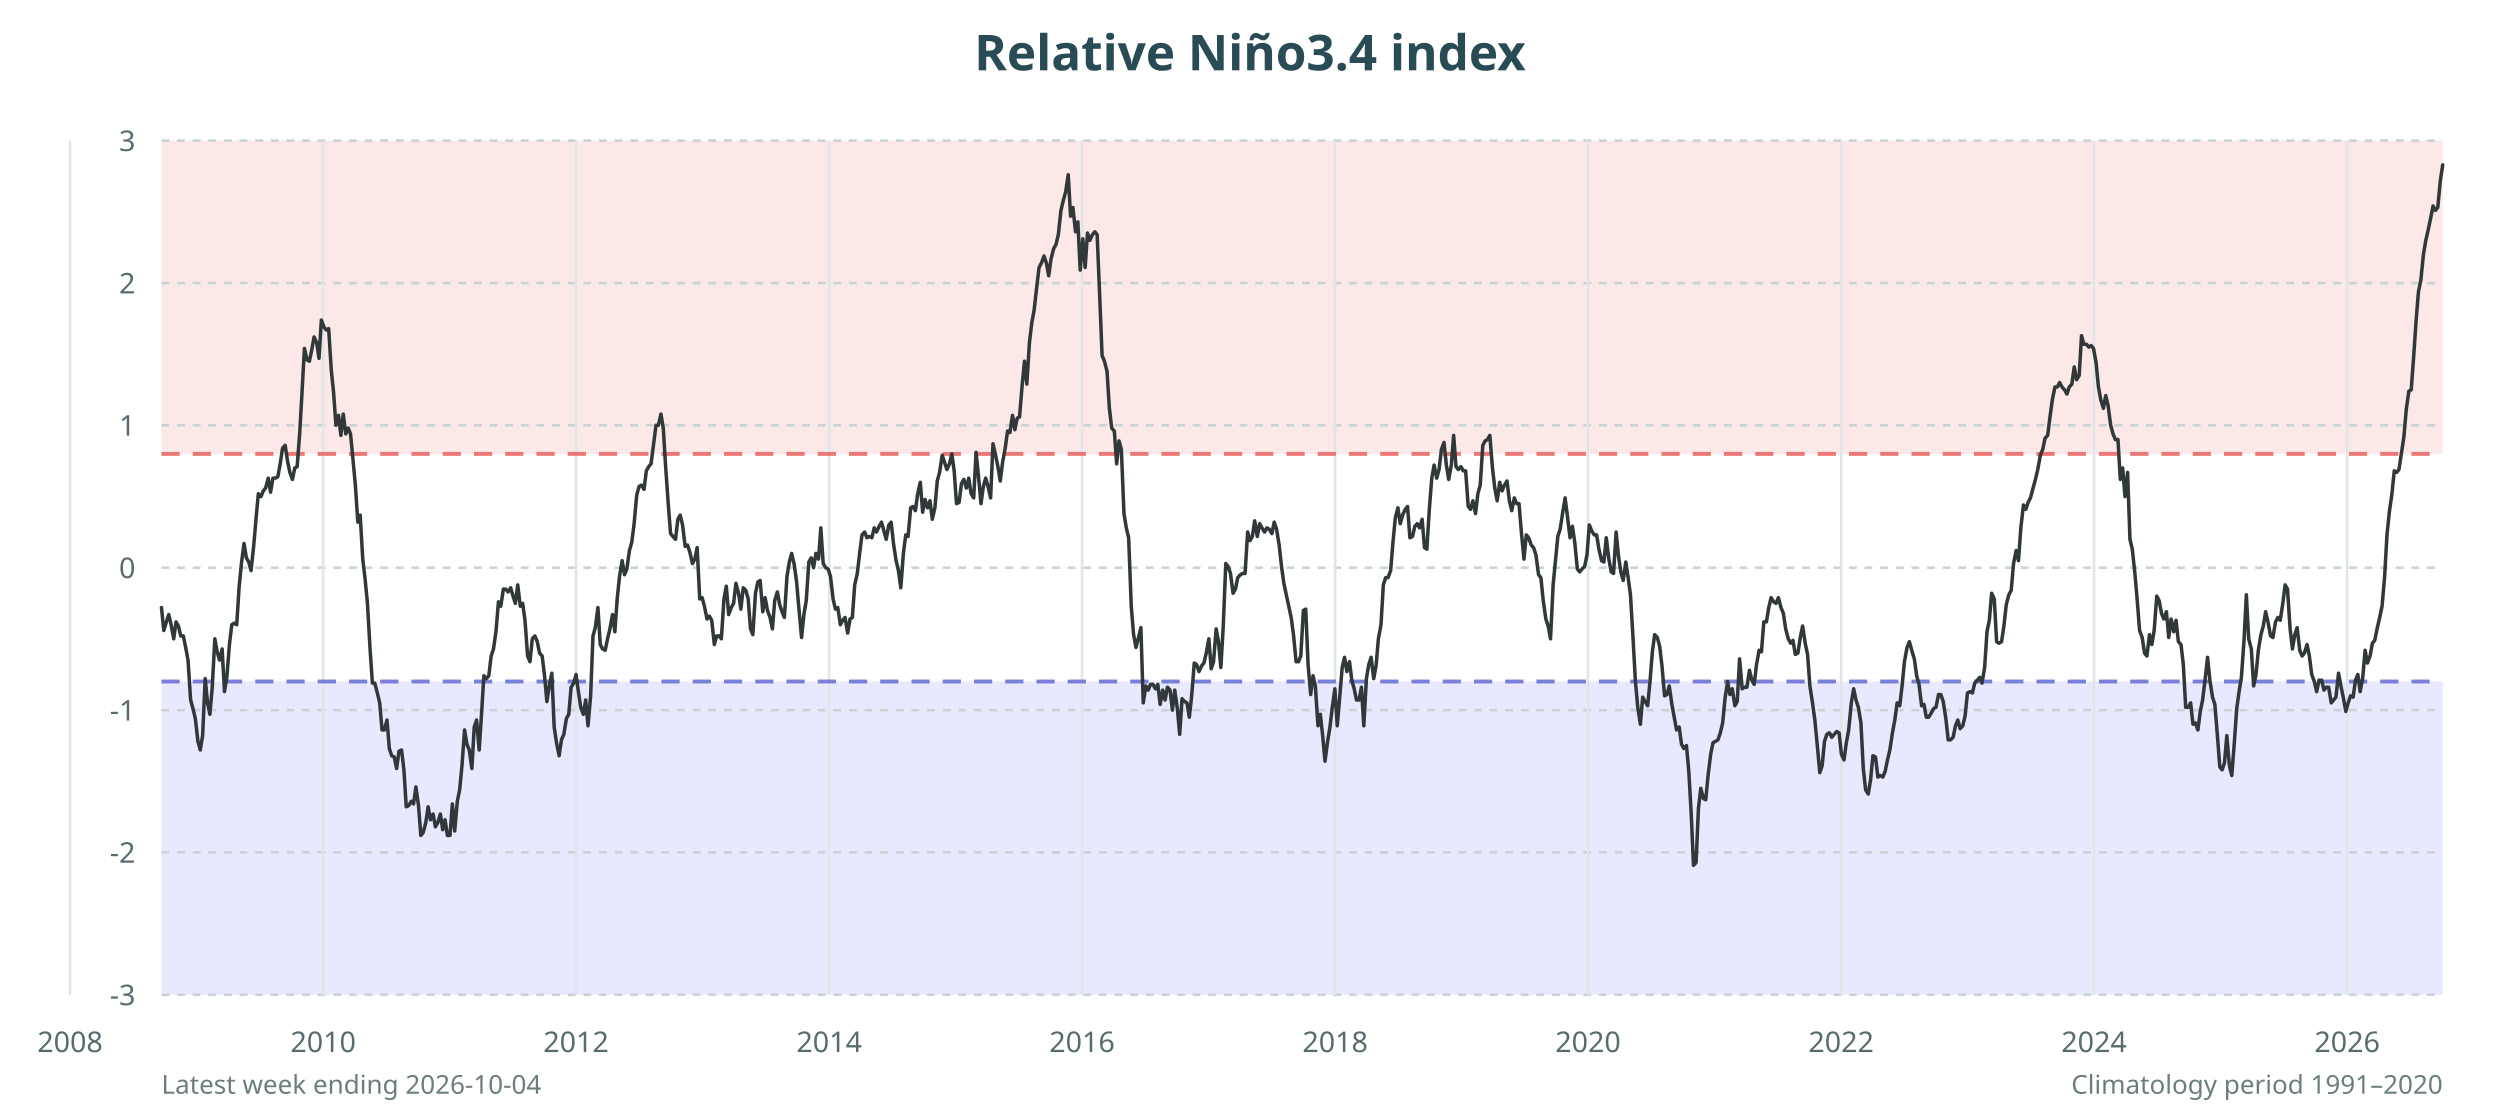
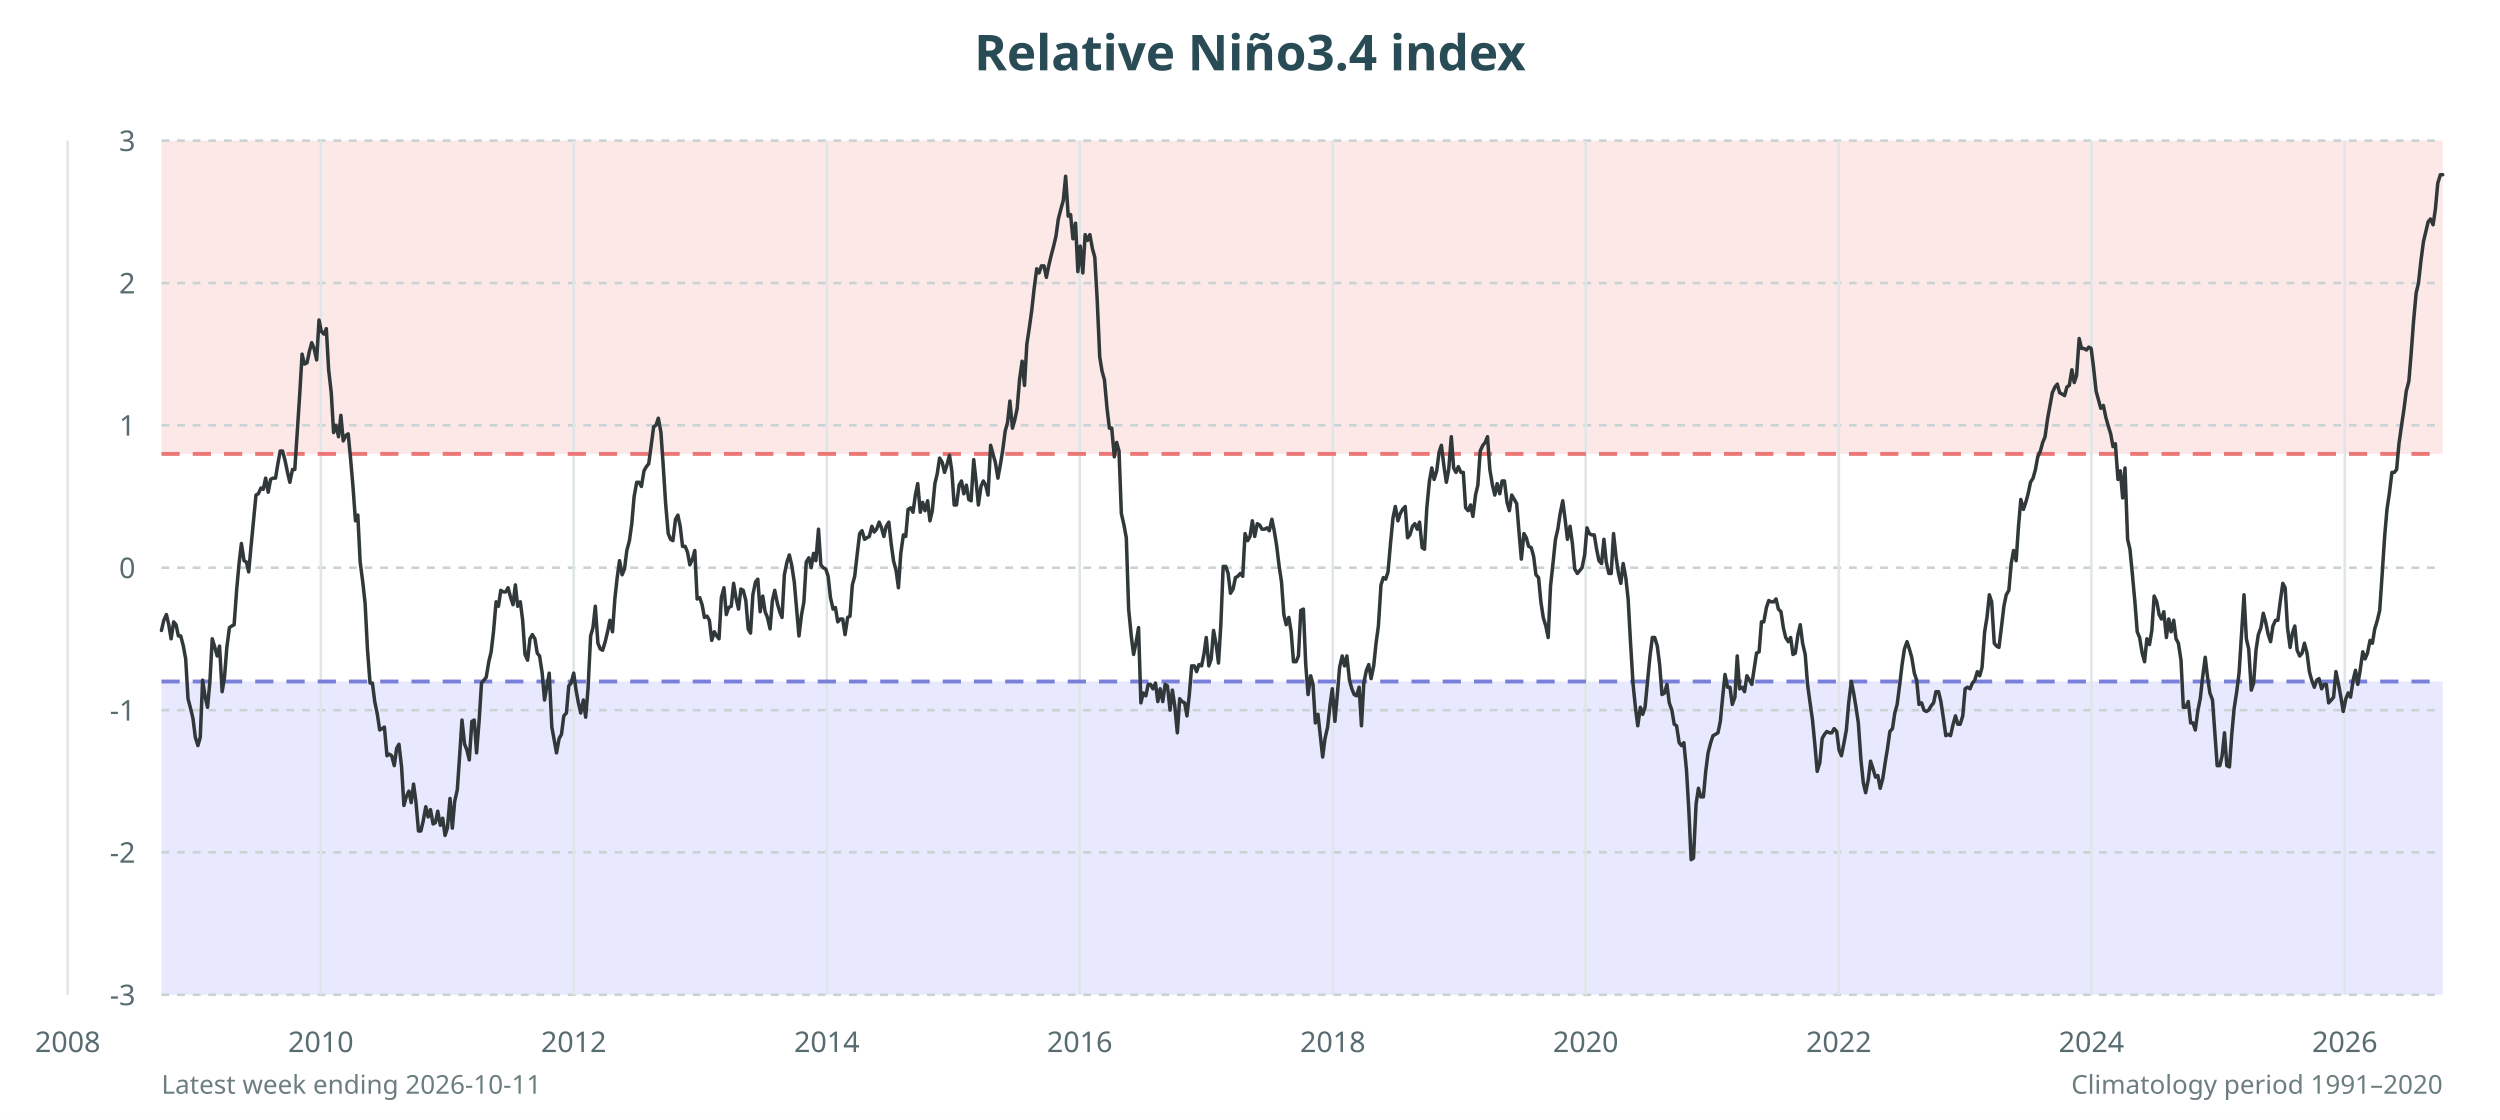
<svg xmlns="http://www.w3.org/2000/svg" viewBox="0 0 960 430" role="img" aria-labelledby="title desc">
  <rect width="100%" height="100%" fill="#fff" />
  <rect x="62" y="54" width="876" height="120.3" fill="#fde8e8" />
  <rect x="62" y="261.7" width="876" height="120.3" fill="#e8e9ff" />
  <text x="480.0" y="27" text-anchor="middle" font-family="sans-serif" font-size="19" font-weight="700" fill="#294b55">Relative Niño3.4 index</text>
  <g font-family="sans-serif" font-size="11" fill="#586b70">
    <line x1="62" y1="382.0" x2="938" y2="382.0" stroke="#c9d2d4" stroke-dasharray="3 3" />
    <text x="52" y="386.0" text-anchor="end">-3</text>
    <line x1="62" y1="327.3" x2="938" y2="327.3" stroke="#c9d2d4" stroke-dasharray="3 3" />
    <text x="52" y="331.3" text-anchor="end">-2</text>
    <line x1="62" y1="272.7" x2="938" y2="272.7" stroke="#c9d2d4" stroke-dasharray="3 3" />
    <text x="52" y="276.7" text-anchor="end">-1</text>
    <line x1="62" y1="218.0" x2="938" y2="218.0" stroke="#c9d2d4" stroke-dasharray="3 3" />
    <text x="52" y="222.0" text-anchor="end">0</text>
    <line x1="62" y1="163.3" x2="938" y2="163.3" stroke="#c9d2d4" stroke-dasharray="3 3" />
    <text x="52" y="167.3" text-anchor="end">1</text>
    <line x1="62" y1="108.7" x2="938" y2="108.7" stroke="#c9d2d4" stroke-dasharray="3 3" />
    <text x="52" y="112.7" text-anchor="end">2</text>
    <line x1="62" y1="54.0" x2="938" y2="54.0" stroke="#c9d2d4" stroke-dasharray="3 3" />
    <text x="52" y="58.0" text-anchor="end">3</text>
-     <line x1="26.9" y1="54" x2="26.9" y2="382" stroke="#e0e6e7" />
-     <text x="26.9" y="404" text-anchor="middle">2008</text>
-     <line x1="124.1" y1="54" x2="124.1" y2="382" stroke="#e0e6e7" />
-     <text x="124.1" y="404" text-anchor="middle">2010</text>
-     <line x1="221.2" y1="54" x2="221.2" y2="382" stroke="#e0e6e7" />
-     <text x="221.2" y="404" text-anchor="middle">2012</text>
-     <line x1="318.4" y1="54" x2="318.4" y2="382" stroke="#e0e6e7" />
-     <text x="318.4" y="404" text-anchor="middle">2014</text>
-     <line x1="415.5" y1="54" x2="415.5" y2="382" stroke="#e0e6e7" />
-     <text x="415.5" y="404" text-anchor="middle">2016</text>
-     <line x1="512.7" y1="54" x2="512.7" y2="382" stroke="#e0e6e7" />
-     <text x="512.7" y="404" text-anchor="middle">2018</text>
-     <line x1="609.8" y1="54" x2="609.8" y2="382" stroke="#e0e6e7" />
-     <text x="609.8" y="404" text-anchor="middle">2020</text>
-     <line x1="707.0" y1="54" x2="707.0" y2="382" stroke="#e0e6e7" />
-     <text x="707.0" y="404" text-anchor="middle">2022</text>
-     <line x1="804.1" y1="54" x2="804.1" y2="382" stroke="#e0e6e7" />
-     <text x="804.1" y="404" text-anchor="middle">2024</text>
-     <line x1="901.3" y1="54" x2="901.3" y2="382" stroke="#e0e6e7" />
-     <text x="901.3" y="404" text-anchor="middle">2026</text>
+     <line x1="26.0" y1="54" x2="26.0" y2="382" stroke="#e0e6e7" />
+     <text x="26.0" y="404" text-anchor="middle">2008</text>
+     <line x1="123.2" y1="54" x2="123.2" y2="382" stroke="#e0e6e7" />
+     <text x="123.2" y="404" text-anchor="middle">2010</text>
+     <line x1="220.3" y1="54" x2="220.3" y2="382" stroke="#e0e6e7" />
+     <text x="220.3" y="404" text-anchor="middle">2012</text>
+     <line x1="317.5" y1="54" x2="317.5" y2="382" stroke="#e0e6e7" />
+     <text x="317.5" y="404" text-anchor="middle">2014</text>
+     <line x1="414.6" y1="54" x2="414.6" y2="382" stroke="#e0e6e7" />
+     <text x="414.6" y="404" text-anchor="middle">2016</text>
+     <line x1="511.8" y1="54" x2="511.8" y2="382" stroke="#e0e6e7" />
+     <text x="511.8" y="404" text-anchor="middle">2018</text>
+     <line x1="608.9" y1="54" x2="608.9" y2="382" stroke="#e0e6e7" />
+     <text x="608.9" y="404" text-anchor="middle">2020</text>
+     <line x1="706.1" y1="54" x2="706.1" y2="382" stroke="#e0e6e7" />
+     <text x="706.1" y="404" text-anchor="middle">2022</text>
+     <line x1="803.1" y1="54" x2="803.1" y2="382" stroke="#e0e6e7" />
+     <text x="803.1" y="404" text-anchor="middle">2024</text>
+     <line x1="900.4" y1="54" x2="900.4" y2="382" stroke="#e0e6e7" />
+     <text x="900.4" y="404" text-anchor="middle">2026</text>
  </g>
  <line x1="62" y1="261.7" x2="938" y2="261.7" stroke="#7980d9" stroke-width="1.5" stroke-dasharray="7 5" />
  <line x1="62" y1="174.3" x2="938" y2="174.3" stroke="#ec7777" stroke-width="1.5" stroke-dasharray="7 5" />
-   <polyline points="62.0,233.3 62.9,242.1 63.9,238.8 64.8,236.0 65.7,239.9 66.7,245.3 67.6,238.8 68.5,240.4 69.4,244.2 70.4,244.2 71.3,248.6 72.2,253.5 73.2,268.8 74.1,272.1 75.0,275.9 76.0,284.7 76.9,288.0 77.8,282.5 78.8,260.6 79.7,269.9 80.6,274.3 81.5,263.9 82.5,245.3 83.4,250.3 84.3,253.5 85.3,249.2 86.2,265.6 87.1,260.1 88.1,247.5 89.0,239.9 89.9,239.3 90.9,239.9 91.8,225.7 92.7,216.4 93.7,208.7 94.6,214.2 95.5,215.8 96.4,219.1 97.4,209.8 98.3,199.4 99.2,189.6 100.2,190.7 101.1,188.5 102.0,187.4 103.0,183.6 103.9,189.0 104.8,183.6 105.8,183.6 106.7,183.0 107.6,178.1 108.5,172.1 109.5,171.0 110.4,177.0 111.3,181.4 112.3,184.1 113.2,179.7 114.1,179.2 115.1,166.1 116.0,150.2 116.9,133.8 117.9,138.2 118.8,138.7 119.7,134.4 120.6,129.4 121.6,131.6 122.5,137.6 123.4,122.9 124.4,125.6 125.3,126.7 126.2,126.2 127.2,142.0 128.1,150.8 129.0,163.3 130.0,159.5 130.9,167.2 131.8,159.0 132.8,166.6 133.7,164.4 134.6,166.6 135.5,175.9 136.5,186.8 137.4,200.5 138.3,197.8 139.3,214.7 140.2,222.4 141.1,231.7 142.1,249.2 143.0,262.3 143.9,262.3 144.9,266.1 145.8,269.9 146.7,280.3 147.6,280.3 148.6,276.5 149.5,287.4 150.4,290.2 151.4,290.7 152.3,295.1 153.2,288.5 154.2,288.0 155.1,295.6 156.0,309.8 157.0,309.3 157.9,307.7 158.8,308.7 159.7,302.2 160.7,309.3 161.6,320.8 162.5,319.7 163.5,315.9 164.4,309.8 165.3,314.8 166.3,312.6 167.2,317.5 168.1,315.9 169.1,312.6 170.0,318.6 170.9,314.8 171.8,320.8 172.8,320.8 173.7,308.7 174.6,319.1 175.6,307.7 176.5,303.3 177.4,294.0 178.4,280.3 179.3,285.8 180.2,288.0 181.2,295.1 182.1,279.2 183.0,276.5 184.0,288.0 184.9,274.3 185.8,259.5 186.7,260.6 187.7,259.5 188.6,251.9 189.5,249.2 190.5,242.1 191.4,231.1 192.3,232.8 193.3,226.2 194.2,226.2 195.1,227.3 196.1,225.7 197.0,228.9 197.9,231.7 198.8,224.6 199.8,232.8 200.7,231.7 201.6,238.2 202.6,251.9 203.5,254.1 204.4,245.3 205.4,244.2 206.3,246.4 207.2,250.8 208.2,251.9 209.1,259.5 210.0,269.4 210.9,263.4 211.9,258.5 212.8,279.2 213.7,285.2 214.7,290.2 215.6,284.1 216.5,282.0 217.5,275.9 218.4,274.3 219.3,263.9 220.3,262.3 221.2,259.0 222.1,265.6 223.0,271.6 224.0,274.3 224.9,268.8 225.8,278.7 226.8,267.2 227.7,244.2 228.6,241.0 229.6,233.3 230.5,247.5 231.4,249.2 232.4,249.7 233.3,245.3 234.2,241.5 235.2,236.0 236.1,242.6 237.0,230.0 237.9,221.3 238.9,215.3 239.8,220.7 240.7,218.5 241.7,211.4 242.6,208.2 243.5,201.1 244.5,190.1 245.4,186.8 246.3,186.3 247.3,187.9 248.2,180.8 249.1,179.2 250.0,178.1 251.0,170.4 251.9,163.3 252.8,163.3 253.8,159.0 254.7,164.4 255.6,179.2 256.6,193.4 257.5,204.9 258.4,206.0 259.4,207.1 260.3,199.4 261.2,197.8 262.1,201.6 263.1,209.8 264.0,209.3 264.9,212.0 265.9,216.4 266.8,214.7 267.7,210.3 268.7,230.0 269.6,229.5 270.5,232.8 271.5,237.7 272.4,236.6 273.3,238.2 274.3,247.5 275.2,244.2 276.1,244.2 277.0,245.3 278.0,230.0 278.9,225.1 279.8,236.0 280.8,233.3 281.7,231.7 282.6,224.0 283.6,227.8 284.5,233.9 285.4,225.7 286.4,226.7 287.3,230.0 288.2,241.5 289.1,243.7 290.1,227.8 291.0,223.5 291.9,222.9 292.9,234.9 293.8,229.5 294.7,234.4 295.7,237.1 296.6,241.5 297.5,230.6 298.5,227.3 299.4,232.2 300.3,234.9 301.2,237.1 302.2,221.3 303.1,215.8 304.0,212.5 305.0,216.9 305.9,223.5 306.8,233.9 307.8,244.8 308.7,236.0 309.6,230.6 310.6,215.8 311.5,214.2 312.4,218.0 313.3,212.5 314.3,214.7 315.2,202.7 316.1,216.4 317.1,218.0 318.0,218.5 318.9,221.3 319.9,230.0 320.8,233.9 321.7,233.3 322.7,239.9 323.6,238.2 324.5,237.1 325.5,243.1 326.4,237.7 327.3,237.1 328.2,224.6 329.2,220.2 330.1,212.5 331.0,205.4 332.0,204.3 332.9,206.5 333.8,206.0 334.8,206.5 335.7,202.7 336.6,204.3 337.6,202.1 338.5,200.5 339.4,203.8 340.3,207.1 341.3,201.6 342.2,200.5 343.1,208.7 344.1,215.3 345.0,219.1 345.9,225.7 346.9,212.5 347.8,205.4 348.7,206.0 349.7,195.0 350.6,194.5 351.5,196.1 352.4,189.6 353.4,185.2 354.3,196.7 355.2,191.8 356.2,195.0 357.1,192.3 358.0,199.4 359.0,195.0 359.9,184.7 360.8,181.4 361.8,174.8 362.7,177.5 363.6,180.3 364.6,178.1 365.5,174.3 366.4,180.8 367.3,193.4 368.3,192.9 369.2,185.7 370.1,184.1 371.1,187.4 372.0,183.6 372.9,189.6 373.9,191.2 374.8,173.7 375.7,182.5 376.7,193.4 377.6,186.8 378.5,183.6 379.4,186.8 380.4,191.2 381.3,170.4 382.2,174.3 383.2,179.2 384.1,184.7 385.0,177.5 386.0,172.1 386.9,165.5 387.8,166.1 388.8,159.5 389.7,165.0 390.6,160.6 391.5,160.1 392.5,148.0 393.4,138.7 394.3,147.5 395.3,131.6 396.2,124.0 397.1,119.1 398.1,110.3 399.0,102.7 399.9,101.0 400.9,98.3 401.8,101.0 402.7,105.9 403.6,99.4 404.6,95.5 405.5,93.9 406.4,90.1 407.4,80.8 408.3,77.0 409.2,73.7 410.2,67.1 411.1,83.0 412.0,79.7 413.0,89.0 413.9,85.2 414.8,103.7 415.8,91.7 416.7,102.7 417.6,89.5 418.5,92.3 419.5,90.1 420.4,89.0 421.3,90.1 422.3,114.1 423.2,136.5 424.1,138.7 425.1,142.6 426.0,156.8 426.9,164.4 427.9,165.5 428.8,178.1 429.7,169.3 430.6,172.6 431.6,197.2 432.5,202.7 433.4,206.5 434.4,232.8 435.3,243.7 436.2,248.6 437.2,244.8 438.1,241.0 439.0,269.9 440.0,263.4 440.9,265.0 441.8,262.8 442.7,262.8 443.7,264.5 444.6,262.8 445.5,270.5 446.5,265.0 447.4,268.8 448.3,263.9 449.3,265.0 450.2,272.7 451.1,265.0 452.1,272.1 453.0,282.0 453.9,268.3 454.9,269.4 455.8,269.9 456.7,275.4 457.6,267.2 458.6,254.6 459.5,255.2 460.4,257.9 461.4,255.7 462.3,254.6 463.2,250.8 464.2,245.3 465.1,256.8 466.0,254.1 467.0,241.5 467.9,246.4 468.8,256.3 469.7,241.0 470.7,216.4 471.6,217.5 472.5,220.2 473.5,227.8 474.4,226.2 475.3,221.8 476.3,220.7 477.2,220.2 478.1,220.2 479.1,204.3 480.0,207.6 480.9,206.0 481.8,200.0 482.8,206.0 483.7,201.1 484.6,202.7 485.6,204.3 486.5,202.7 487.4,203.2 488.4,204.9 489.3,200.5 490.2,203.2 491.2,209.3 492.1,217.5 493.0,224.0 495.8,237.1 496.7,243.7 497.7,254.1 498.6,254.1 499.5,251.9 500.5,234.4 501.4,233.9 502.3,255.2 503.3,266.7 504.2,259.5 505.1,263.4 506.1,278.7 507.0,274.3 507.9,282.5 508.8,292.3 509.8,284.7 510.7,279.2 511.6,271.6 512.6,264.5 513.5,278.7 514.4,268.3 515.4,256.3 516.3,252.4 517.2,257.9 518.2,254.1 519.1,261.2 520.0,264.5 520.9,268.8 521.9,268.8 522.8,263.9 523.7,278.7 524.7,260.6 525.6,255.2 526.5,252.4 527.5,260.6 528.4,255.7 529.3,245.3 530.3,239.9 531.2,224.6 532.1,221.8 533.0,221.8 534.0,219.1 534.9,208.2 535.8,198.9 536.8,195.0 537.7,201.1 538.6,197.8 539.6,195.6 540.5,194.5 541.4,206.5 542.4,206.0 543.3,202.1 544.2,201.1 545.1,202.7 546.1,199.4 547.0,210.3 547.9,210.9 548.9,195.0 549.8,183.6 550.7,178.6 551.7,183.6 552.6,180.3 553.5,172.6 554.5,169.9 555.4,178.6 556.3,184.1 557.3,178.6 558.2,167.2 559.1,179.2 560.0,180.3 561.0,179.2 561.9,180.8 562.8,180.8 563.8,194.5 564.7,195.6 565.6,192.3 566.6,197.2 567.5,189.6 568.4,186.3 569.4,171.0 570.3,169.3 571.2,168.8 572.1,167.2 573.1,179.7 574.0,187.4 574.9,192.3 575.9,185.2 576.8,188.5 577.7,186.3 578.7,184.7 579.6,192.3 580.5,196.1 581.5,191.2 582.4,193.4 583.3,193.4 584.2,204.3 585.2,214.7 586.1,205.4 587.0,206.5 588.0,209.3 588.9,210.3 589.8,213.1 590.8,220.7 591.7,221.8 592.6,230.6 593.6,237.7 594.5,240.4 595.4,245.3 596.4,224.6 597.3,215.3 598.2,206.0 599.1,203.2 600.1,196.7 601.0,191.2 601.9,198.3 602.9,206.5 603.8,202.1 604.7,208.2 605.7,218.5 606.6,219.6 607.5,218.5 608.5,217.5 609.4,213.1 610.3,201.6 611.2,203.8 612.2,205.4 613.1,205.4 614.0,210.9 615.0,215.3 615.9,215.8 616.8,206.5 617.8,214.7 618.7,219.6 619.6,220.2 620.6,204.3 621.5,213.6 622.4,219.6 623.3,222.9 624.3,215.8 625.2,221.8 626.1,228.4 627.1,245.3 628.0,261.7 628.9,271.6 629.9,278.1 630.8,267.7 631.7,269.4 632.7,271.0 633.6,261.7 634.5,250.3 635.4,243.7 636.4,244.8 637.3,248.1 638.2,255.7 639.2,267.2 640.1,266.7 641.0,263.4 642.0,270.5 642.9,275.4 643.8,280.3 644.8,279.2 645.7,285.8 646.6,287.4 647.6,286.3 648.5,296.2 649.4,312.0 650.3,332.3 651.3,331.2 652.2,310.4 653.1,302.7 654.1,306.6 655.0,307.1 655.9,297.8 656.9,289.6 657.8,285.2 658.7,284.7 659.7,284.1 660.6,281.4 661.5,277.6 662.4,268.3 663.4,261.7 664.3,266.7 665.2,264.5 666.2,271.0 667.1,269.4 668.0,253.0 669.0,264.5 669.9,263.9 670.8,263.9 671.8,257.4 672.7,261.2 673.6,262.8 674.5,255.2 675.5,249.7 676.4,250.3 677.3,238.8 678.3,238.8 679.2,233.3 680.1,229.5 681.1,231.1 682.0,231.7 682.9,229.5 683.9,233.3 684.8,235.5 685.7,241.5 686.7,245.3 687.6,247.0 688.5,245.9 689.4,251.3 690.4,250.8 691.3,244.8 692.2,240.4 693.2,247.0 694.1,251.3 695.0,263.4 696.0,269.9 696.9,276.5 697.8,285.8 698.8,296.7 699.7,294.0 700.6,284.7 701.5,282.0 702.5,281.4 703.4,283.1 704.3,282.0 705.3,280.9 706.2,281.4 707.1,289.6 708.1,291.8 709.0,285.2 709.9,280.3 710.9,269.9 711.8,264.5 712.7,268.8 713.6,271.6 714.6,277.6 715.5,295.1 716.4,303.3 717.4,304.9 718.3,299.5 719.2,290.2 720.2,290.7 721.1,298.4 722.0,297.8 723.0,298.4 723.9,296.2 724.8,291.8 725.7,288.0 726.7,281.4 727.6,276.5 728.5,269.9 729.5,271.0 730.4,263.4 731.3,254.1 732.3,248.6 733.2,246.4 734.1,249.7 735.1,253.0 736.0,259.5 736.9,262.8 737.9,271.0 738.8,270.5 739.7,275.4 740.6,275.4 741.6,273.8 742.5,272.1 743.4,271.6 744.4,266.7 745.3,266.7 746.2,269.4 747.2,275.9 748.1,284.1 749.0,284.1 750.0,283.1 750.9,278.7 751.8,276.5 752.7,279.8 753.7,278.7 754.6,274.9 755.5,266.1 756.5,265.6 757.4,266.1 758.3,262.3 759.3,261.2 760.2,260.1 761.1,262.3 762.1,256.3 763.0,242.6 763.9,238.2 764.8,227.8 765.8,230.0 766.7,246.4 767.6,247.0 768.6,246.4 769.5,240.4 770.4,232.2 771.4,228.4 772.3,226.7 773.2,216.4 774.2,211.4 775.1,215.3 776.0,202.7 777.0,193.9 777.9,195.6 778.8,192.9 779.7,191.2 780.7,187.4 781.6,184.1 782.5,180.3 783.5,174.8 784.4,172.6 785.3,168.3 786.3,167.2 787.2,160.1 788.1,153.5 789.1,148.6 790.0,148.6 790.9,146.9 791.8,148.6 792.8,149.7 793.7,151.3 794.6,148.6 795.6,147.5 796.5,140.9 797.4,145.8 798.4,144.2 799.3,128.9 800.2,132.2 801.2,132.2 802.1,133.3 803.0,132.7 803.9,133.8 804.9,139.3 805.8,148.6 806.7,153.5 807.7,156.8 808.6,151.9 809.5,155.7 810.5,163.3 811.4,166.6 812.3,168.8 813.3,168.8 814.2,184.1 815.1,179.7 816.0,190.7 817.0,181.4 817.9,207.1 818.8,210.9 819.8,220.2 820.7,230.6 821.6,242.1 822.6,244.8 823.5,250.8 824.4,251.9 825.4,243.7 826.3,247.5 827.2,242.1 828.2,228.9 829.1,230.6 830.0,235.5 830.9,237.7 831.9,234.9 832.8,244.8 833.7,237.7 834.7,242.6 835.6,238.2 836.5,246.4 837.5,247.5 838.4,255.2 839.3,271.6 840.3,271.6 841.2,269.9 842.1,278.1 843.0,277.6 844.0,280.3 844.9,273.2 845.8,268.8 846.8,260.6 847.7,252.4 848.6,261.2 849.6,267.7 850.5,270.5 851.4,281.4 852.4,294.5 853.3,295.6 854.2,292.9 855.1,282.5 856.1,294.0 857.0,297.8 857.9,286.3 858.9,272.1 859.8,265.6 860.7,260.1 861.7,245.9 862.6,228.4 863.5,245.3 864.5,249.2 865.4,263.4 866.3,259.0 867.2,249.7 868.2,243.7 869.1,240.4 870.0,234.9 871.0,239.3 871.9,244.2 872.8,244.8 873.8,238.8 874.7,237.1 875.6,238.2 876.6,231.7 877.5,224.6 878.4,226.2 879.4,241.5 880.3,249.2 881.2,243.7 882.1,241.0 883.1,249.7 884.0,251.9 884.9,250.8 885.9,247.5 886.8,251.9 887.7,259.0 888.7,261.7 889.6,265.6 890.5,261.2 891.5,261.2 892.4,265.0 893.3,263.9 894.2,263.9 895.2,269.9 896.1,268.8 897.0,267.7 898.0,258.5 898.9,263.4 899.8,267.7 900.8,273.2 901.7,269.9 902.6,267.2 903.6,267.7 904.5,261.2 905.4,259.0 906.3,265.6 907.3,260.1 908.2,249.7 909.1,254.6 910.1,251.9 911.0,247.0 911.9,245.9 912.9,241.0 913.8,237.1 914.7,232.8 915.7,221.3 916.6,205.4 917.5,196.7 918.5,189.6 919.4,180.8 920.3,181.4 921.2,180.3 922.2,173.7 923.1,167.7 924.0,157.3 925.0,150.2 925.9,149.7 926.8,137.6 927.8,122.9 928.7,111.9 929.6,107.6 930.6,97.7 931.5,92.3 932.4,88.4 933.3,84.1 934.3,79.1 935.2,80.8 936.1,79.7 937.1,69.3 938.0,63.3" fill="none" stroke="#30383a" stroke-width="1.35" stroke-linejoin="round" stroke-linecap="round" />
-   <text x="62" y="420" font-family="sans-serif" font-size="10" fill="#6c7d80">Latest week ending 2026-10-04</text>
+   <polyline points="62.0,242.1 62.9,238.2 63.9,236.0 64.8,239.9 65.7,245.3 66.7,238.8 67.6,239.9 68.5,244.2 69.4,244.2 70.4,248.1 71.3,253.0 72.2,268.3 73.2,272.1 74.1,275.9 75.0,283.1 76.0,286.3 76.9,283.1 77.8,261.2 78.8,267.7 79.7,271.6 80.6,261.7 81.5,245.3 82.5,248.6 83.4,251.9 84.3,248.1 85.3,265.6 86.2,260.1 87.1,248.6 88.1,241.0 89.0,240.4 89.9,239.9 90.9,226.2 91.8,216.4 92.7,208.7 93.7,215.3 94.6,215.8 95.5,219.6 96.4,209.8 97.4,199.4 98.3,190.1 99.2,189.6 100.2,187.4 101.1,187.9 102.0,183.6 103.0,189.0 103.9,184.1 104.8,183.6 105.8,183.6 106.7,178.1 107.6,173.2 108.5,173.2 109.5,177.0 110.4,181.4 111.3,185.2 112.3,180.3 113.2,180.3 114.1,166.6 115.1,151.3 116.0,136.0 116.9,139.8 117.9,139.3 118.8,134.9 119.7,131.6 120.6,133.8 121.6,138.2 122.5,122.9 123.4,127.3 124.4,128.3 125.3,126.2 126.2,142.0 127.2,150.8 128.1,166.1 129.0,163.3 130.0,167.7 130.9,159.5 131.8,169.3 132.8,167.2 133.7,166.6 134.6,175.9 135.5,186.3 136.5,200.0 137.4,197.8 138.3,215.8 139.3,223.5 140.2,231.7 141.1,249.2 142.1,262.3 143.0,262.3 143.9,269.4 144.9,274.3 145.8,280.3 146.7,279.8 147.6,279.2 148.6,290.2 149.5,289.6 150.4,290.2 151.4,294.0 152.3,287.4 153.2,285.8 154.2,294.5 155.1,309.3 156.0,306.0 157.0,303.8 157.9,308.2 158.8,301.1 159.7,307.7 160.7,319.1 161.6,319.1 162.5,315.3 163.5,309.8 164.4,313.7 165.3,310.9 166.3,316.4 167.2,315.9 168.1,311.5 169.1,316.9 170.0,314.2 170.9,320.8 171.8,318.0 172.8,306.6 173.7,318.0 174.6,307.7 175.6,303.3 176.5,290.2 177.4,276.5 178.4,285.8 179.3,288.0 180.2,291.8 181.2,277.0 182.1,276.5 183.0,289.1 184.0,276.5 184.9,262.3 185.8,261.2 186.7,260.1 187.7,254.1 188.6,250.3 189.5,242.6 190.5,231.1 191.4,232.8 192.3,226.7 193.3,227.3 194.2,227.3 195.1,225.7 196.1,229.5 197.0,232.2 197.9,224.6 198.8,232.8 199.8,231.1 200.7,238.2 201.6,251.3 202.6,253.5 203.5,245.3 204.4,243.7 205.4,245.3 206.3,250.8 207.2,251.9 208.2,258.5 209.1,268.8 210.0,263.4 210.9,258.5 211.9,279.2 212.8,284.1 213.7,289.1 214.7,283.6 215.6,282.0 216.5,274.9 217.5,273.8 218.4,263.4 219.3,262.3 220.3,258.5 221.2,265.0 222.1,269.9 223.0,273.8 224.0,268.8 224.9,275.4 225.8,264.5 226.8,244.2 227.7,241.0 228.6,232.8 229.6,247.0 230.5,249.2 231.4,249.7 232.4,246.4 233.3,242.6 234.2,238.2 235.2,242.6 236.1,230.0 237.0,221.8 237.9,215.3 238.9,220.7 239.8,218.5 240.7,211.4 241.7,207.6 242.6,201.1 243.5,190.7 244.5,185.2 245.4,185.2 246.3,186.8 247.3,180.8 248.2,179.2 249.1,178.1 250.0,171.5 251.0,163.9 251.9,163.3 252.8,160.6 253.8,166.1 254.7,179.2 255.6,193.4 256.6,204.9 257.5,207.1 258.4,207.6 259.4,199.4 260.3,197.8 261.2,202.1 262.1,209.8 263.1,209.8 264.0,212.0 264.9,216.9 265.9,214.7 266.8,211.4 267.7,230.0 268.7,229.5 269.6,232.2 270.5,237.1 271.5,236.6 272.4,238.2 273.3,245.9 274.3,242.6 275.2,244.2 276.1,245.3 277.0,229.5 278.0,225.7 278.9,236.0 279.8,233.3 280.8,232.8 281.7,224.0 282.6,229.5 283.6,233.9 284.5,226.2 285.4,226.7 286.4,230.6 287.3,241.5 288.2,243.1 289.1,228.4 290.1,223.5 291.0,222.4 291.9,234.9 292.9,228.9 293.8,234.9 294.7,237.1 295.7,241.5 296.6,230.6 297.5,226.7 298.5,231.7 299.4,234.9 300.3,237.1 301.2,220.7 302.2,215.8 303.1,213.1 304.0,216.9 305.0,223.5 305.9,233.9 306.8,244.2 307.8,236.0 308.7,231.1 309.6,215.8 310.6,214.2 311.5,218.0 312.4,212.5 313.3,215.3 314.3,203.2 315.2,216.9 316.1,218.0 317.1,218.5 318.0,221.3 318.9,229.5 319.9,233.9 320.8,233.3 321.7,238.8 322.7,237.7 323.6,237.7 324.5,243.7 325.5,237.1 326.4,236.6 327.3,224.6 328.2,221.3 329.2,212.5 330.1,204.9 331.0,203.8 332.0,207.1 332.9,206.5 333.8,206.0 334.8,202.1 335.7,204.3 336.6,203.2 337.6,200.5 338.5,202.7 339.4,206.0 340.3,202.1 341.3,200.5 342.2,208.7 343.1,215.3 344.1,219.1 345.0,225.7 345.9,212.5 346.9,205.4 347.8,206.0 348.7,195.6 349.7,195.0 350.6,196.7 351.5,190.1 352.4,185.7 353.4,196.7 354.3,192.9 355.2,196.1 356.2,192.3 357.1,200.0 358.0,196.1 359.0,185.7 359.9,181.9 360.8,175.9 361.8,177.5 362.7,181.4 363.6,178.6 364.6,174.8 365.5,180.8 366.4,193.9 367.3,193.9 368.3,186.3 369.2,184.7 370.1,189.6 371.1,186.3 372.0,191.8 372.9,192.3 373.9,176.5 374.8,184.7 375.7,193.9 376.7,186.8 377.6,184.7 378.5,186.3 379.4,190.1 380.4,171.0 381.3,174.3 382.2,177.5 383.2,183.6 384.1,178.6 385.0,173.2 386.0,165.5 386.9,162.2 387.8,154.0 388.8,164.4 389.7,161.1 390.6,156.8 391.5,145.8 392.5,138.7 393.4,148.0 394.3,132.2 395.3,125.6 396.2,119.1 397.1,110.9 398.1,103.2 399.0,104.8 399.9,102.1 400.9,102.1 401.8,106.5 402.7,102.1 403.6,98.3 404.6,94.5 405.5,90.6 406.4,84.1 407.4,80.2 408.3,77.0 409.2,67.7 410.2,83.0 411.1,82.4 412.0,91.7 413.0,85.7 413.9,104.3 414.8,94.5 415.8,104.8 416.7,90.1 417.6,92.3 418.5,90.1 419.5,95.5 420.4,98.8 421.3,114.7 422.3,137.1 423.2,142.6 424.1,145.8 425.1,156.8 426.0,164.4 426.9,164.4 427.9,175.4 428.8,169.9 429.7,173.2 430.6,197.2 431.6,201.6 432.5,206.5 433.4,233.9 434.4,244.2 435.3,251.3 436.2,247.0 437.2,241.0 438.1,269.9 439.0,266.1 440.0,267.2 440.9,262.8 441.8,262.8 442.7,264.5 443.7,262.3 444.6,269.4 445.5,264.5 446.5,269.4 447.4,262.8 448.3,263.4 449.3,272.7 450.2,265.0 451.1,271.0 452.1,281.4 453.0,268.3 453.9,269.4 454.9,269.9 455.8,274.9 456.7,266.7 457.6,255.7 458.6,255.7 459.5,257.9 460.4,255.2 461.4,255.7 462.3,251.3 463.2,244.8 464.2,255.7 465.1,253.0 466.0,242.1 467.0,247.5 467.9,254.6 468.8,239.9 469.7,217.5 470.7,217.5 471.6,220.2 472.5,227.8 473.5,226.2 474.4,221.8 475.3,221.3 476.3,220.2 477.2,221.3 478.1,204.9 479.1,207.6 480.0,206.0 480.9,200.0 481.8,206.0 482.8,201.1 483.7,201.6 484.6,203.2 485.6,203.2 486.5,202.7 487.4,203.8 488.4,199.4 489.3,203.8 490.2,209.3 491.2,217.5 492.1,223.5 493.0,236.0 493.9,239.9 494.9,237.1 495.8,242.6 496.7,254.1 497.7,254.1 498.6,251.9 499.5,234.4 500.5,233.9 501.4,255.2 502.3,266.7 503.3,259.5 504.2,262.8 505.1,277.6 506.1,274.3 507.0,282.5 507.9,290.7 508.8,283.6 509.8,279.2 510.7,271.0 511.6,264.5 512.6,277.0 513.5,267.2 514.4,256.3 515.4,251.9 516.3,255.7 517.2,251.9 518.2,261.2 519.1,264.5 520.0,266.7 520.9,267.2 521.9,263.9 522.8,278.7 523.7,262.3 524.7,257.4 525.6,255.2 526.5,260.6 527.5,255.7 528.4,247.0 529.3,240.4 530.3,224.6 531.2,221.8 532.1,222.4 533.0,219.6 534.0,208.2 534.9,198.9 535.8,194.5 536.8,200.0 537.7,197.2 538.6,195.6 539.6,194.5 540.5,206.5 541.4,205.4 542.4,202.1 543.3,201.1 544.2,203.2 545.1,200.5 546.1,210.3 547.0,210.9 547.9,195.0 548.9,184.7 549.8,179.7 550.7,184.1 551.7,180.8 552.6,173.7 553.5,171.0 554.5,179.2 555.4,185.2 556.3,180.3 557.3,167.7 558.2,179.7 559.1,181.4 560.0,179.2 561.0,181.4 561.9,181.4 562.8,195.0 563.8,196.1 564.7,193.9 565.6,198.3 566.6,190.1 567.5,186.3 568.4,173.2 569.4,171.0 570.3,169.9 571.2,167.7 572.1,180.3 573.1,186.3 574.0,190.1 574.9,185.7 575.9,189.6 576.8,184.7 577.7,184.7 578.7,192.9 579.6,196.1 580.5,190.1 581.5,191.8 582.4,193.4 583.3,204.3 584.2,214.7 585.2,204.9 586.1,206.5 587.0,209.8 588.0,210.3 588.9,213.6 589.8,220.7 590.8,221.8 591.7,231.1 592.6,237.1 593.6,240.4 594.5,244.8 595.4,225.1 596.4,215.8 597.3,207.1 598.2,203.2 599.1,197.2 600.1,192.3 601.0,199.4 601.9,207.1 602.9,202.1 603.8,208.7 604.7,218.5 605.7,220.2 606.6,219.1 607.5,218.0 608.5,213.1 609.4,202.7 610.3,204.9 611.2,205.4 612.2,205.4 613.1,210.9 614.0,215.3 615.0,216.4 615.9,207.1 616.8,215.8 617.8,220.2 618.7,220.2 619.6,204.9 620.6,214.2 621.5,220.2 622.4,224.0 623.3,216.4 624.3,221.8 625.2,230.0 626.1,246.4 627.1,262.8 628.0,271.6 628.9,278.7 629.9,271.6 630.8,274.3 631.7,271.6 632.7,261.2 633.6,251.9 634.5,244.8 635.4,244.8 636.4,248.1 637.3,255.2 638.2,266.7 639.2,266.1 640.1,262.8 641.0,269.9 642.0,272.7 642.9,278.1 643.8,278.7 644.8,285.2 645.7,286.3 646.6,285.2 647.6,295.6 648.5,310.9 649.4,330.1 650.3,329.5 651.3,308.7 652.2,302.7 653.1,306.0 654.1,306.0 655.0,296.2 655.9,289.1 656.9,285.2 657.8,282.5 658.7,282.0 659.7,281.4 660.6,277.0 661.5,267.7 662.4,259.0 663.4,263.9 664.3,263.9 665.2,270.5 666.2,267.7 667.1,251.9 668.0,264.5 669.0,263.9 669.9,265.6 670.8,259.5 671.8,261.2 672.7,262.8 673.6,256.8 674.5,250.8 675.5,250.3 676.4,238.8 677.3,238.8 678.3,233.3 679.2,230.6 680.1,231.1 681.1,231.1 682.0,230.0 682.9,233.9 683.9,234.9 684.8,241.0 685.7,244.8 686.7,246.4 687.6,244.8 688.5,251.3 689.4,250.8 690.4,243.7 691.3,239.9 692.2,247.0 693.2,251.3 694.1,262.8 695.0,269.4 696.0,276.5 696.9,285.8 697.8,296.2 698.8,292.9 699.7,283.6 700.6,282.0 701.5,280.9 702.5,281.4 703.4,281.4 704.3,279.8 705.3,280.9 706.2,288.0 707.1,290.2 708.1,285.2 709.0,280.3 709.9,269.9 710.9,261.7 711.8,266.1 712.7,271.6 713.6,277.6 714.6,291.8 715.5,300.5 716.4,304.4 717.4,299.5 718.3,292.3 719.2,295.1 720.2,298.4 721.1,297.8 722.0,302.7 723.0,298.9 723.9,292.9 724.8,287.4 725.7,280.9 726.7,279.8 727.6,273.8 728.5,270.5 729.5,262.8 730.4,255.2 731.3,249.2 732.3,246.4 733.2,249.2 734.1,252.4 735.1,258.5 736.0,261.2 736.9,270.5 737.9,269.9 738.8,272.7 739.7,273.2 740.6,272.7 741.6,271.0 742.5,269.9 743.4,265.6 744.4,265.6 745.3,269.4 746.2,275.4 747.2,282.5 748.1,282.0 749.0,282.5 750.0,278.1 750.9,274.9 751.8,278.1 752.7,278.1 753.7,274.9 754.6,264.5 755.5,263.9 756.5,264.5 757.4,262.3 758.3,261.2 759.3,257.9 760.2,259.5 761.1,256.3 762.1,242.6 763.0,237.1 763.9,228.4 764.8,231.1 765.8,247.0 766.7,248.1 767.6,248.6 768.6,240.4 769.5,232.8 770.4,228.4 771.4,226.7 772.3,216.4 773.2,211.4 774.2,215.3 775.1,202.1 776.0,191.8 777.0,195.6 777.9,192.9 778.8,189.6 779.7,185.2 780.7,183.6 781.6,180.3 782.5,175.4 783.5,173.2 784.4,169.9 785.3,167.7 786.3,160.6 787.2,155.7 788.1,150.8 789.1,148.6 790.0,147.5 790.9,150.8 791.8,151.3 792.8,151.9 793.7,148.6 794.6,148.0 795.6,142.0 796.5,146.9 797.4,144.2 798.4,130.0 799.3,133.8 800.2,133.8 801.2,134.4 802.1,133.3 803.0,133.8 803.9,140.9 804.9,150.2 805.8,153.5 806.7,156.8 807.7,155.7 808.6,160.1 809.5,163.3 810.5,166.6 811.4,171.5 812.3,170.4 813.3,184.1 814.2,180.8 815.1,191.2 816.0,179.7 817.0,207.1 817.9,210.9 818.8,220.2 819.8,231.1 820.7,242.6 821.6,244.8 822.6,250.8 823.5,254.1 824.4,245.3 825.4,247.5 826.3,242.1 827.2,228.9 828.2,231.1 829.1,236.0 830.0,237.7 830.9,234.9 831.9,244.8 832.8,237.7 833.7,242.6 834.7,238.2 835.6,245.3 836.5,247.0 837.5,253.5 838.4,271.6 839.3,271.6 840.3,269.4 841.2,277.6 842.1,277.6 843.0,280.3 844.0,272.7 844.9,268.3 845.8,260.1 846.8,252.4 847.7,260.1 848.6,266.1 849.6,268.8 850.5,281.4 851.4,294.0 852.4,294.0 853.3,290.2 854.2,281.4 855.1,294.0 856.1,294.5 857.0,282.0 857.9,272.1 858.9,265.6 859.8,258.5 860.7,244.2 861.7,228.4 862.6,245.3 863.5,249.2 864.5,265.0 865.4,262.3 866.3,249.7 867.2,243.7 868.2,241.0 869.1,235.5 870.0,238.8 871.0,243.7 871.9,246.4 872.8,240.4 873.8,238.2 874.7,238.2 875.6,231.1 876.6,224.0 877.5,225.7 878.4,241.0 879.4,248.6 880.3,243.1 881.2,240.4 882.1,249.7 883.1,251.9 884.0,250.8 884.9,247.0 885.9,250.8 886.8,257.9 887.7,261.2 888.7,263.9 889.6,261.2 890.5,260.6 891.5,264.5 892.4,262.8 893.3,262.8 894.2,269.9 895.2,268.8 896.1,267.7 897.0,257.9 898.0,262.8 898.9,267.7 899.8,273.2 900.8,268.3 901.7,266.1 902.6,267.7 903.6,261.2 904.5,257.4 905.4,262.8 906.3,257.4 907.3,250.3 908.2,253.0 909.1,250.8 910.1,245.9 911.0,247.0 911.9,241.5 912.9,238.2 913.8,234.4 914.7,221.3 915.7,206.0 916.6,195.6 917.5,189.6 918.5,181.4 919.4,181.4 920.3,180.3 921.2,170.4 922.2,163.3 923.1,157.3 924.0,150.2 925.0,146.4 925.9,135.5 926.8,123.4 927.8,112.5 928.7,108.7 929.6,100.5 930.6,92.8 931.5,89.0 932.4,85.2 933.3,84.1 934.3,86.3 935.2,80.2 936.1,70.4 937.1,67.1 938.0,67.1" fill="none" stroke="#30383a" stroke-width="1.35" stroke-linejoin="round" stroke-linecap="round" />
+   <text x="62" y="420" font-family="sans-serif" font-size="10" fill="#6c7d80">Latest week ending 2026-10-11</text>
  <text x="938" y="420" text-anchor="end" font-family="sans-serif" font-size="10" fill="#6c7d80">Climatology period 1991–2020</text>
</svg>
